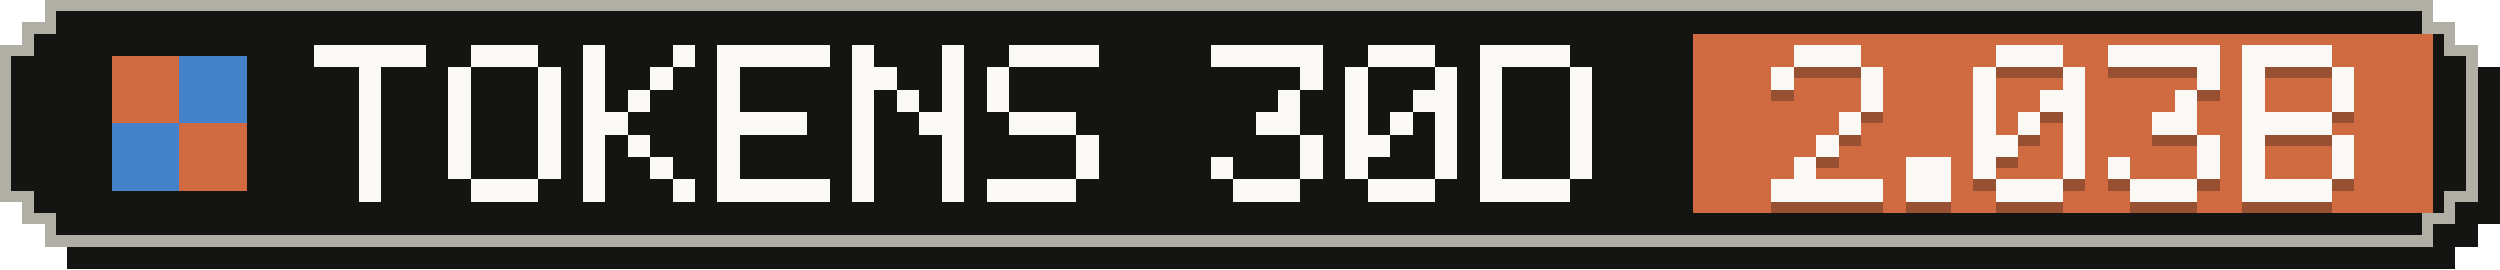
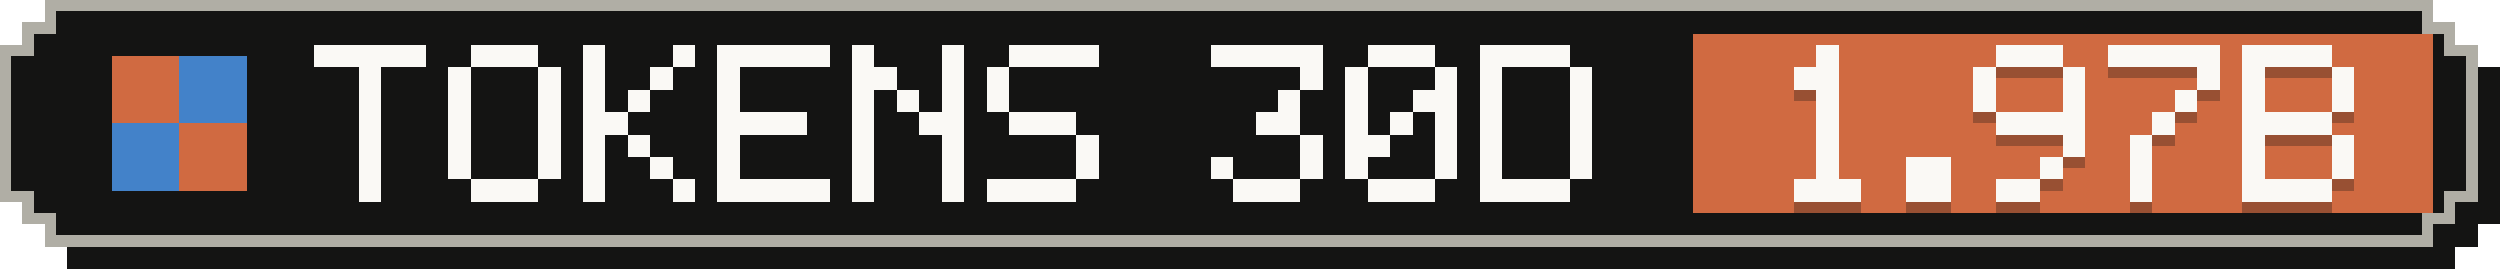
- <svg xmlns="http://www.w3.org/2000/svg" width="223" height="24" viewBox="0 0 223 24" role="img" aria-label="Tokens, last 30 days: 2.03B">
+ <svg xmlns="http://www.w3.org/2000/svg" width="223" height="24" viewBox="0 0 223 24" role="img" aria-label="Tokens, last 30 days: 1.97B">
  <g shape-rendering="crispEdges">
    <path fill="#141413" d="M6,2 H219 V4 H221 V6 H223 V20 H221 V22 H219 V24 H6 V22 H4 V20 H2 V6 H4 V4 H6 Z" />
    <path fill="#b0aea5" d="M4,0 H217 V2 H219 V4 H221 V18 H219 V20 H217 V22 H4 V20 H2 V18 H0 V4 H2 V2 H4 Z" />
    <path fill="#141413" d="M5,1 H216 V3 H218 V5 H220 V17 H218 V19 H216 V21 H5 V19 H3 V17 H1 V5 H3 V3 H5 Z" />
    <rect fill="#d06a41" x="151" y="3" width="66" height="16" />
    <g fill="#d06a41">
      <rect x="10" y="5" width="6" height="6" />
      <rect x="16" y="11" width="6" height="6" />
    </g>
    <g fill="#4382c9">
      <rect x="16" y="5" width="6" height="6" />
      <rect x="10" y="11" width="6" height="6" />
    </g>
    <g fill="#faf9f5">
      <rect x="28" y="4" width="10" height="2" />
      <rect x="32" y="6" width="2" height="2" />
      <rect x="32" y="8" width="2" height="2" />
      <rect x="32" y="10" width="2" height="2" />
      <rect x="32" y="12" width="2" height="2" />
      <rect x="32" y="14" width="2" height="2" />
      <rect x="32" y="16" width="2" height="2" />
      <rect x="42" y="4" width="6" height="2" />
      <rect x="40" y="6" width="2" height="2" />
      <rect x="48" y="6" width="2" height="2" />
      <rect x="40" y="8" width="2" height="2" />
      <rect x="48" y="8" width="2" height="2" />
      <rect x="40" y="10" width="2" height="2" />
      <rect x="48" y="10" width="2" height="2" />
      <rect x="40" y="12" width="2" height="2" />
      <rect x="48" y="12" width="2" height="2" />
      <rect x="40" y="14" width="2" height="2" />
      <rect x="48" y="14" width="2" height="2" />
      <rect x="42" y="16" width="6" height="2" />
      <rect x="52" y="4" width="2" height="2" />
      <rect x="60" y="4" width="2" height="2" />
      <rect x="52" y="6" width="2" height="2" />
      <rect x="58" y="6" width="2" height="2" />
      <rect x="52" y="8" width="2" height="2" />
      <rect x="56" y="8" width="2" height="2" />
      <rect x="52" y="10" width="4" height="2" />
      <rect x="52" y="12" width="2" height="2" />
      <rect x="56" y="12" width="2" height="2" />
      <rect x="52" y="14" width="2" height="2" />
      <rect x="58" y="14" width="2" height="2" />
      <rect x="52" y="16" width="2" height="2" />
      <rect x="60" y="16" width="2" height="2" />
      <rect x="64" y="4" width="10" height="2" />
      <rect x="64" y="6" width="2" height="2" />
      <rect x="64" y="8" width="2" height="2" />
      <rect x="64" y="10" width="8" height="2" />
      <rect x="64" y="12" width="2" height="2" />
      <rect x="64" y="14" width="2" height="2" />
      <rect x="64" y="16" width="10" height="2" />
      <rect x="76" y="4" width="2" height="2" />
      <rect x="84" y="4" width="2" height="2" />
      <rect x="76" y="6" width="4" height="2" />
      <rect x="84" y="6" width="2" height="2" />
      <rect x="76" y="8" width="2" height="2" />
      <rect x="80" y="8" width="2" height="2" />
      <rect x="84" y="8" width="2" height="2" />
      <rect x="76" y="10" width="2" height="2" />
      <rect x="82" y="10" width="4" height="2" />
      <rect x="76" y="12" width="2" height="2" />
      <rect x="84" y="12" width="2" height="2" />
      <rect x="76" y="14" width="2" height="2" />
      <rect x="84" y="14" width="2" height="2" />
      <rect x="76" y="16" width="2" height="2" />
      <rect x="84" y="16" width="2" height="2" />
      <rect x="90" y="4" width="8" height="2" />
      <rect x="88" y="6" width="2" height="2" />
      <rect x="88" y="8" width="2" height="2" />
      <rect x="90" y="10" width="6" height="2" />
      <rect x="96" y="12" width="2" height="2" />
      <rect x="96" y="14" width="2" height="2" />
      <rect x="88" y="16" width="8" height="2" />
      <rect x="108" y="4" width="10" height="2" />
      <rect x="116" y="6" width="2" height="2" />
      <rect x="114" y="8" width="2" height="2" />
      <rect x="112" y="10" width="4" height="2" />
      <rect x="116" y="12" width="2" height="2" />
      <rect x="108" y="14" width="2" height="2" />
      <rect x="116" y="14" width="2" height="2" />
      <rect x="110" y="16" width="6" height="2" />
      <rect x="122" y="4" width="6" height="2" />
      <rect x="120" y="6" width="2" height="2" />
      <rect x="128" y="6" width="2" height="2" />
      <rect x="120" y="8" width="2" height="2" />
      <rect x="126" y="8" width="4" height="2" />
      <rect x="120" y="10" width="2" height="2" />
      <rect x="124" y="10" width="2" height="2" />
      <rect x="128" y="10" width="2" height="2" />
      <rect x="120" y="12" width="4" height="2" />
      <rect x="128" y="12" width="2" height="2" />
      <rect x="120" y="14" width="2" height="2" />
      <rect x="128" y="14" width="2" height="2" />
      <rect x="122" y="16" width="6" height="2" />
      <rect x="132" y="4" width="8" height="2" />
      <rect x="132" y="6" width="2" height="2" />
      <rect x="140" y="6" width="2" height="2" />
      <rect x="132" y="8" width="2" height="2" />
      <rect x="140" y="8" width="2" height="2" />
      <rect x="132" y="10" width="2" height="2" />
      <rect x="140" y="10" width="2" height="2" />
      <rect x="132" y="12" width="2" height="2" />
      <rect x="140" y="12" width="2" height="2" />
      <rect x="132" y="14" width="2" height="2" />
      <rect x="140" y="14" width="2" height="2" />
      <rect x="132" y="16" width="8" height="2" />
    </g>
    <g fill="#141413" fill-opacity=".3">
-       <rect x="160" y="5" width="6" height="2" />
-       <rect x="158" y="7" width="2" height="2" />
-       <rect x="166" y="7" width="2" height="2" />
-       <rect x="166" y="9" width="2" height="2" />
-       <rect x="164" y="11" width="2" height="2" />
+       <rect x="162" y="5" width="2" height="2" />
+       <rect x="160" y="7" width="4" height="2" />
+       <rect x="162" y="9" width="2" height="2" />
+       <rect x="162" y="11" width="2" height="2" />
      <rect x="162" y="13" width="2" height="2" />
-       <rect x="160" y="15" width="2" height="2" />
-       <rect x="158" y="17" width="10" height="2" />
+       <rect x="162" y="15" width="2" height="2" />
+       <rect x="160" y="17" width="6" height="2" />
      <rect x="170" y="15" width="4" height="2" />
      <rect x="170" y="17" width="4" height="2" />
      <rect x="178" y="5" width="6" height="2" />
      <rect x="176" y="7" width="2" height="2" />
      <rect x="184" y="7" width="2" height="2" />
      <rect x="176" y="9" width="2" height="2" />
-       <rect x="182" y="9" width="4" height="2" />
-       <rect x="176" y="11" width="2" height="2" />
-       <rect x="180" y="11" width="2" height="2" />
-       <rect x="184" y="11" width="2" height="2" />
-       <rect x="176" y="13" width="4" height="2" />
+       <rect x="184" y="9" width="2" height="2" />
+       <rect x="178" y="11" width="8" height="2" />
      <rect x="184" y="13" width="2" height="2" />
-       <rect x="176" y="15" width="2" height="2" />
-       <rect x="184" y="15" width="2" height="2" />
-       <rect x="178" y="17" width="6" height="2" />
+       <rect x="182" y="15" width="2" height="2" />
+       <rect x="178" y="17" width="4" height="2" />
      <rect x="188" y="5" width="10" height="2" />
      <rect x="196" y="7" width="2" height="2" />
      <rect x="194" y="9" width="2" height="2" />
-       <rect x="192" y="11" width="4" height="2" />
-       <rect x="196" y="13" width="2" height="2" />
-       <rect x="188" y="15" width="2" height="2" />
-       <rect x="196" y="15" width="2" height="2" />
-       <rect x="190" y="17" width="6" height="2" />
+       <rect x="192" y="11" width="2" height="2" />
+       <rect x="190" y="13" width="2" height="2" />
+       <rect x="190" y="15" width="2" height="2" />
+       <rect x="190" y="17" width="2" height="2" />
      <rect x="200" y="5" width="8" height="2" />
      <rect x="200" y="7" width="2" height="2" />
      <rect x="208" y="7" width="2" height="2" />
      <rect x="200" y="9" width="2" height="2" />
      <rect x="208" y="9" width="2" height="2" />
      <rect x="200" y="11" width="8" height="2" />
      <rect x="200" y="13" width="2" height="2" />
      <rect x="208" y="13" width="2" height="2" />
      <rect x="200" y="15" width="2" height="2" />
      <rect x="208" y="15" width="2" height="2" />
      <rect x="200" y="17" width="8" height="2" />
    </g>
    <g fill="#faf9f5">
-       <rect x="160" y="4" width="6" height="2" />
-       <rect x="158" y="6" width="2" height="2" />
-       <rect x="166" y="6" width="2" height="2" />
-       <rect x="166" y="8" width="2" height="2" />
-       <rect x="164" y="10" width="2" height="2" />
+       <rect x="162" y="4" width="2" height="2" />
+       <rect x="160" y="6" width="4" height="2" />
+       <rect x="162" y="8" width="2" height="2" />
+       <rect x="162" y="10" width="2" height="2" />
      <rect x="162" y="12" width="2" height="2" />
-       <rect x="160" y="14" width="2" height="2" />
-       <rect x="158" y="16" width="10" height="2" />
+       <rect x="162" y="14" width="2" height="2" />
+       <rect x="160" y="16" width="6" height="2" />
      <rect x="170" y="14" width="4" height="2" />
      <rect x="170" y="16" width="4" height="2" />
      <rect x="178" y="4" width="6" height="2" />
      <rect x="176" y="6" width="2" height="2" />
      <rect x="184" y="6" width="2" height="2" />
      <rect x="176" y="8" width="2" height="2" />
-       <rect x="182" y="8" width="4" height="2" />
-       <rect x="176" y="10" width="2" height="2" />
-       <rect x="180" y="10" width="2" height="2" />
-       <rect x="184" y="10" width="2" height="2" />
-       <rect x="176" y="12" width="4" height="2" />
+       <rect x="184" y="8" width="2" height="2" />
+       <rect x="178" y="10" width="8" height="2" />
      <rect x="184" y="12" width="2" height="2" />
-       <rect x="176" y="14" width="2" height="2" />
-       <rect x="184" y="14" width="2" height="2" />
-       <rect x="178" y="16" width="6" height="2" />
+       <rect x="182" y="14" width="2" height="2" />
+       <rect x="178" y="16" width="4" height="2" />
      <rect x="188" y="4" width="10" height="2" />
      <rect x="196" y="6" width="2" height="2" />
      <rect x="194" y="8" width="2" height="2" />
-       <rect x="192" y="10" width="4" height="2" />
-       <rect x="196" y="12" width="2" height="2" />
-       <rect x="188" y="14" width="2" height="2" />
-       <rect x="196" y="14" width="2" height="2" />
-       <rect x="190" y="16" width="6" height="2" />
+       <rect x="192" y="10" width="2" height="2" />
+       <rect x="190" y="12" width="2" height="2" />
+       <rect x="190" y="14" width="2" height="2" />
+       <rect x="190" y="16" width="2" height="2" />
      <rect x="200" y="4" width="8" height="2" />
      <rect x="200" y="6" width="2" height="2" />
      <rect x="208" y="6" width="2" height="2" />
      <rect x="200" y="8" width="2" height="2" />
      <rect x="208" y="8" width="2" height="2" />
      <rect x="200" y="10" width="8" height="2" />
      <rect x="200" y="12" width="2" height="2" />
      <rect x="208" y="12" width="2" height="2" />
      <rect x="200" y="14" width="2" height="2" />
      <rect x="208" y="14" width="2" height="2" />
      <rect x="200" y="16" width="8" height="2" />
    </g>
  </g>
</svg>
